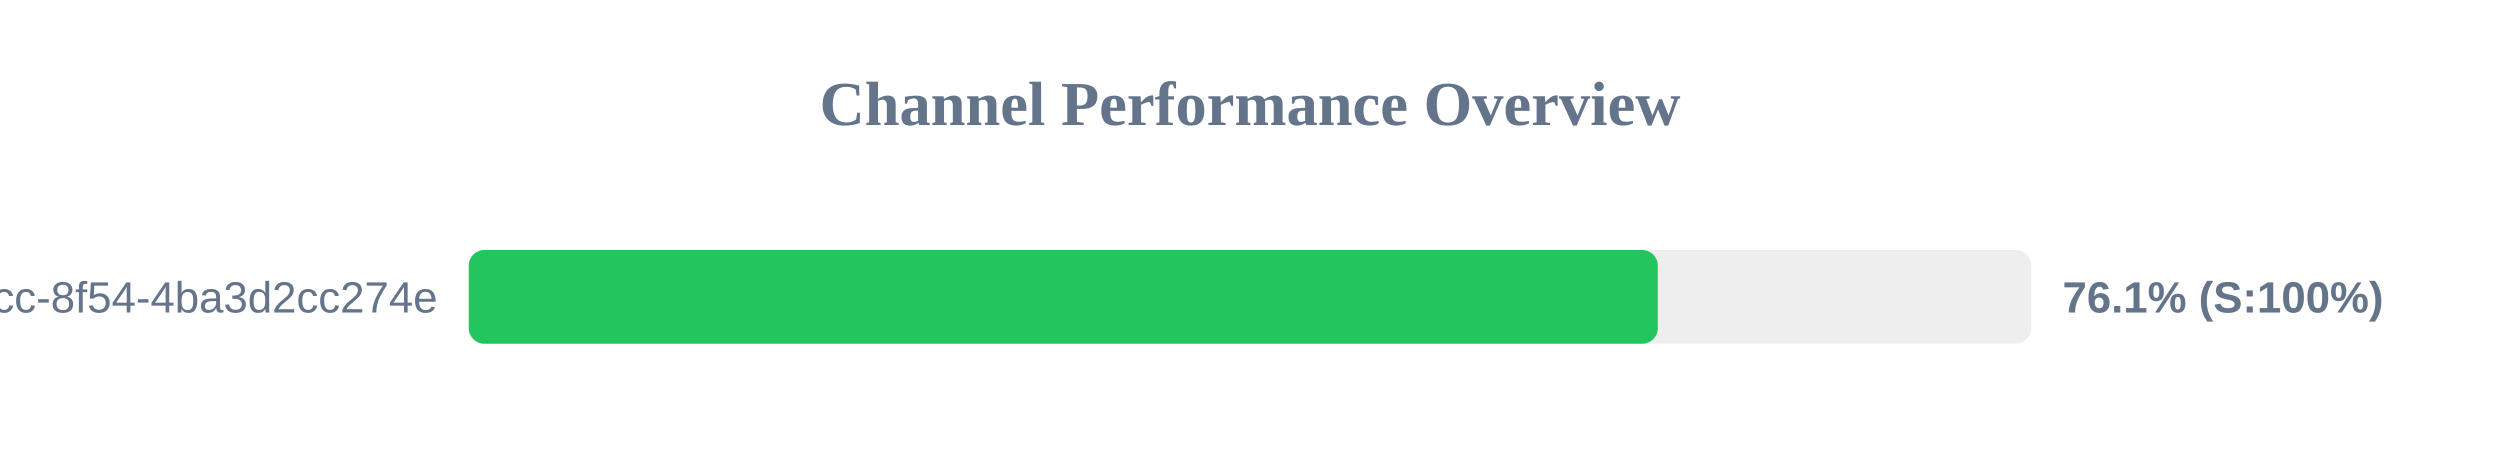
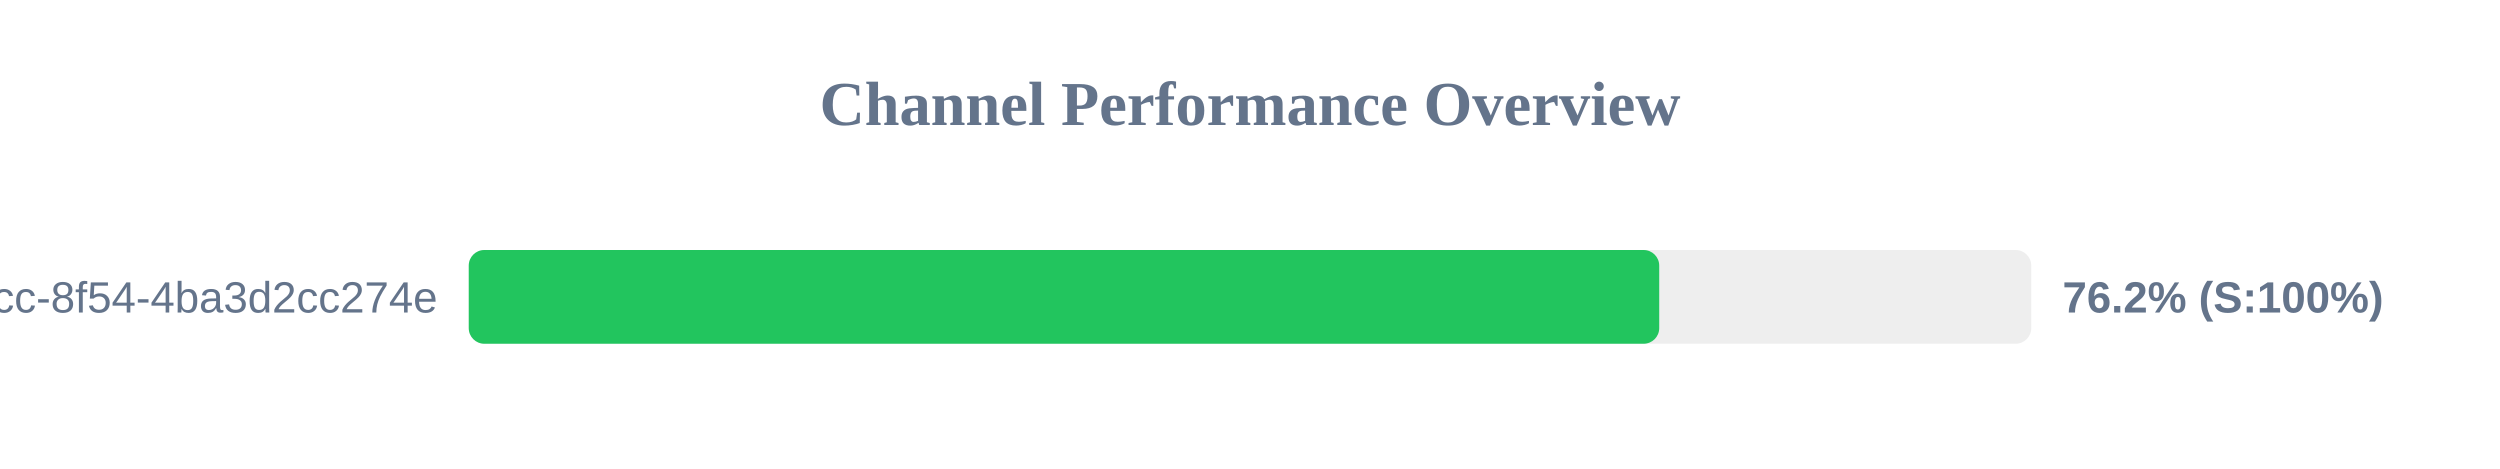
<svg xmlns="http://www.w3.org/2000/svg" width="800" height="150" version="1.1">
  <style>
        .row { font: 14px Arial; fill: #64748b; }
        .score { font: bold 14px Arial; fill: #64748b; }
    </style>
  <text x="400" y="40" text-anchor="middle" font-size="20px" font-weight="bold" fill="#64748b">Channel Performance Overview</text>
  <rect x="150" y="80" width="500" height="30" fill="#eee" rx="5" />
-   <rect x="150" y="80" width="380.5" height="30" fill="#22c55e" rx="5" />
+   <rect x="150" y="80" width="380.95" height="30" fill="#22c55e" rx="5" />
  <text x="140" y="100" text-anchor="end" class="row">?uuid=45cc0b3a-0adb-4dcc-8f54-4ba3d2cc274e</text>
-   <text x="660" y="100" text-anchor="start" class="score">76.1% (S:100%)</text>
+   <text x="660" y="100" text-anchor="start" class="score">76.2% (S:100%)</text>
</svg>
